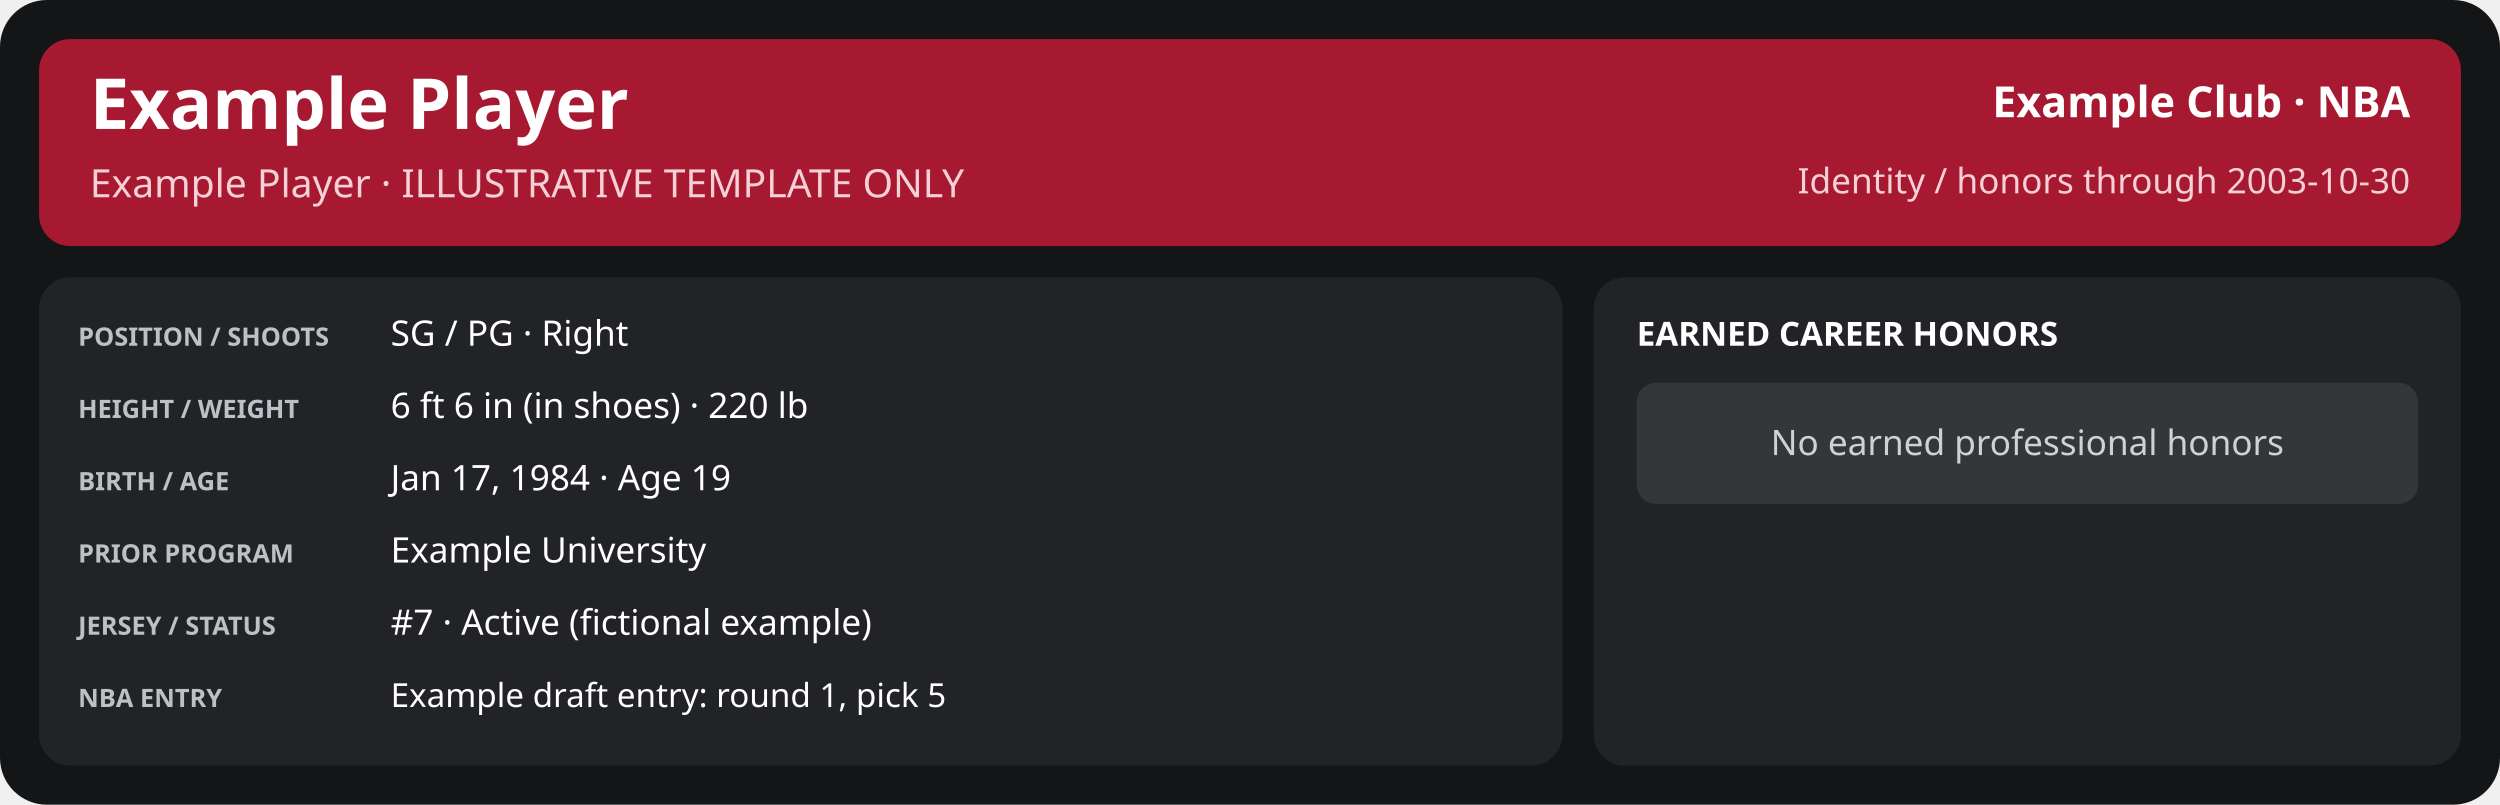
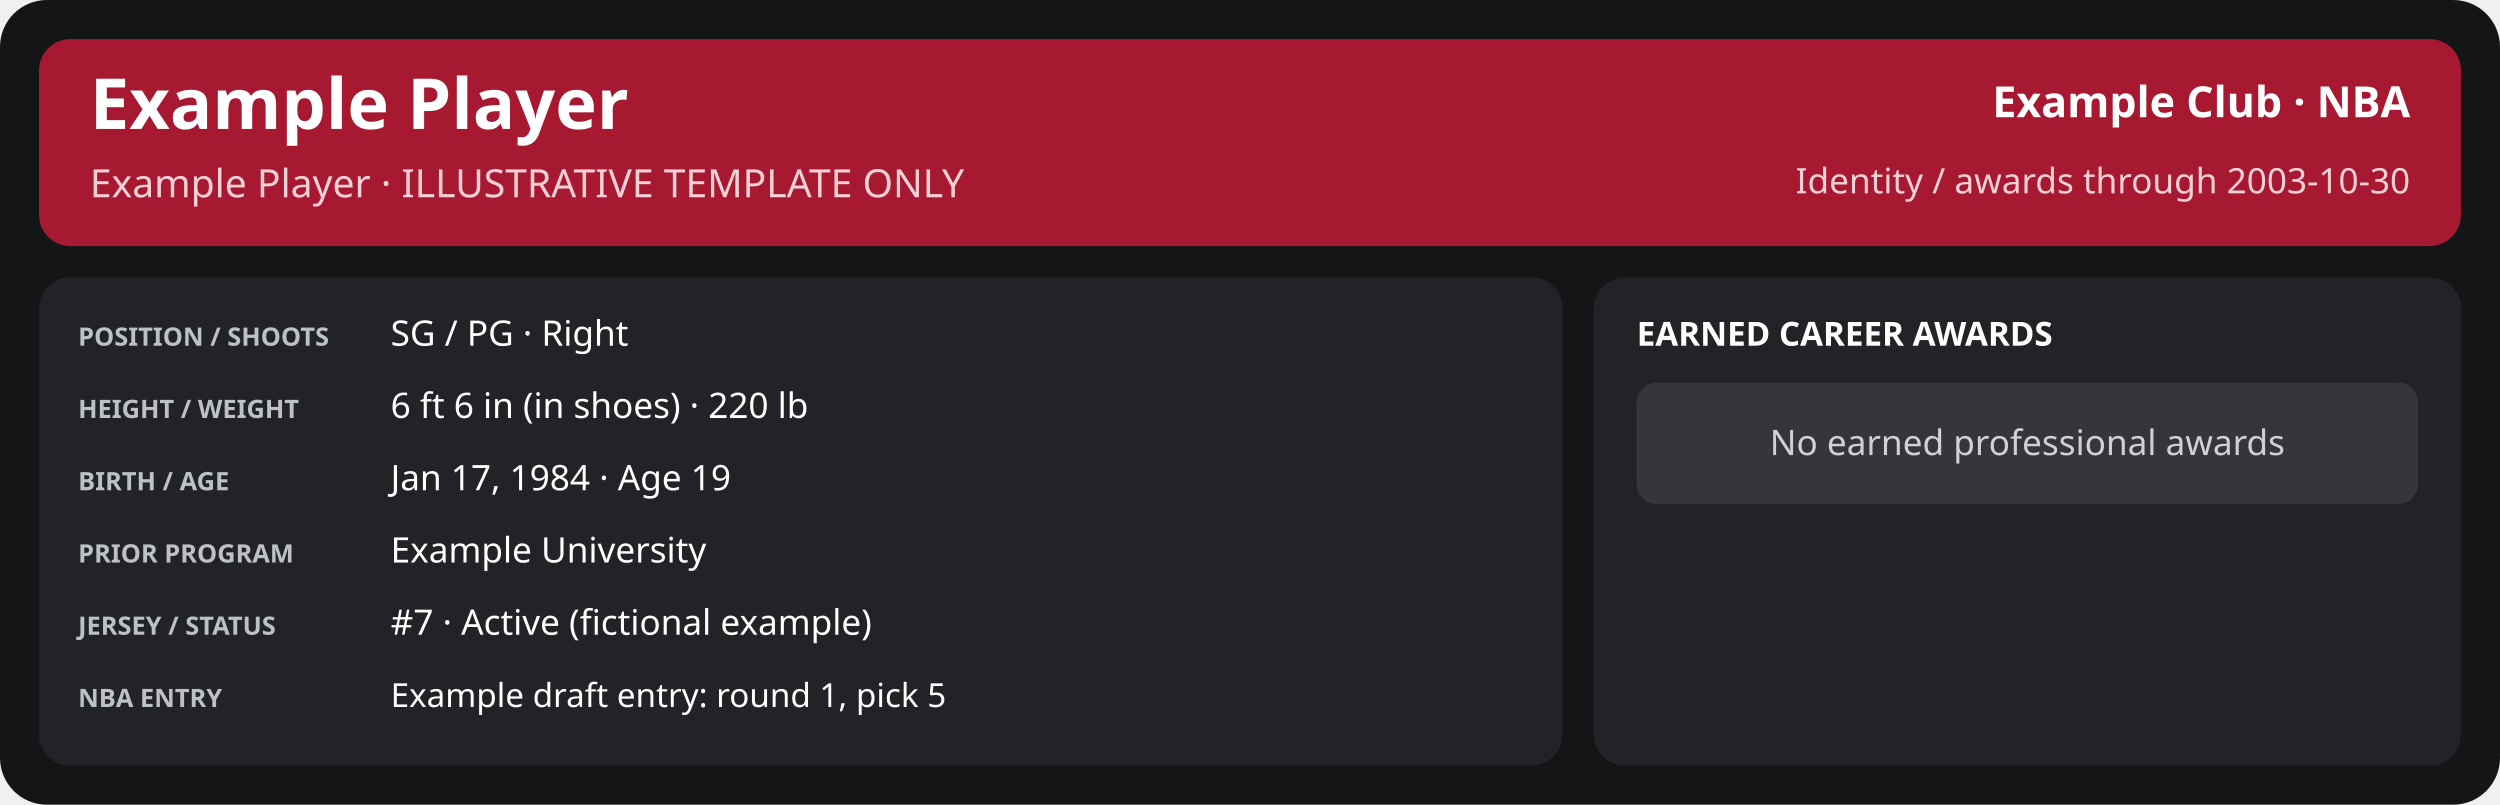
<svg xmlns="http://www.w3.org/2000/svg" width="1280" height="412" viewBox="0 0 1280 412" role="img" aria-labelledby="title desc">
  <rect x="0" y="0" width="1280" height="412" rx="24" fill="#141517" />
  <rect x="20" y="20" width="1240" height="106" rx="16" fill="#a71930" />
  <text x="46" y="66" font-family="sans-serif" font-size="36" fill="#ffffff" font-weight="700" text-anchor="start">Example Player</text>
  <text x="46" y="101" font-family="sans-serif" font-size="20" fill="#f5d0d6" font-weight="400" text-anchor="start">Example Player · ILLUSTRATIVE TEMPLATE ONLY</text>
  <text x="1234" y="60" font-family="sans-serif" font-size="22" fill="#ffffff" font-weight="600" text-anchor="end">Example Club · NBA</text>
-   <text x="1234" y="99" font-family="sans-serif" font-size="18" fill="#f5d0d6" font-weight="400" text-anchor="end">Identity / honors through 2003-10-30</text>
+   <text x="1234" y="99" font-family="sans-serif" font-size="18" fill="#f5d0d6" font-weight="400" text-anchor="end">Identity / awards through 2003-10-30</text>
  <rect x="20" y="142" width="780" height="250" rx="16" fill="#222326" />
  <rect x="816" y="142" width="444" height="250" rx="16" fill="#222326" />
  <text x="40" y="177" font-family="sans-serif" font-size="13" fill="#bdc0c5" font-weight="700" text-anchor="start">POSITION / SHOOTS</text>
  <text x="200" y="177" font-family="sans-serif" font-size="18" fill="#ffffff" font-weight="500" text-anchor="start">SG / PG · Right</text>
  <text x="40" y="214" font-family="sans-serif" font-size="13" fill="#bdc0c5" font-weight="700" text-anchor="start">HEIGHT / WEIGHT</text>
  <text x="200" y="214" font-family="sans-serif" font-size="18" fill="#ffffff" font-weight="500" text-anchor="start">6 ft 6 in (in shoes) · 220 lb</text>
  <text x="40" y="251" font-family="sans-serif" font-size="13" fill="#bdc0c5" font-weight="700" text-anchor="start">BIRTH / AGE</text>
  <text x="200" y="251" font-family="sans-serif" font-size="18" fill="#ffffff" font-weight="500" text-anchor="start">Jan 17, 1984 · Age 19</text>
  <text x="40" y="288" font-family="sans-serif" font-size="13" fill="#bdc0c5" font-weight="700" text-anchor="start">PRIOR PROGRAM</text>
  <text x="200" y="288" font-family="sans-serif" font-size="18" fill="#ffffff" font-weight="500" text-anchor="start">Example University</text>
  <text x="40" y="325" font-family="sans-serif" font-size="13" fill="#bdc0c5" font-weight="700" text-anchor="start">JERSEY / STATUS</text>
  <text x="200" y="325" font-family="sans-serif" font-size="18" fill="#ffffff" font-weight="500" text-anchor="start">#7 · Active (fictional example)</text>
  <text x="40" y="362" font-family="sans-serif" font-size="13" fill="#bdc0c5" font-weight="700" text-anchor="start">NBA ENTRY</text>
  <text x="200" y="362" font-family="sans-serif" font-size="17" fill="#ffffff" font-weight="500" text-anchor="start">Example draft entry: round 1, pick 5</text>
-   <text x="838" y="177" font-family="sans-serif" font-size="17" fill="#ffffff" font-weight="700" text-anchor="start">EARNED CAREER HONORS</text>
+   <text x="838" y="177" font-family="sans-serif" font-size="17" fill="#ffffff" font-weight="700" text-anchor="start">EARNED CAREER AWARDS</text>
  <rect x="838" y="196" width="400" height="62" rx="10" fill="#34363a" />
-   <text x="1038.0" y="233" font-family="sans-serif" font-size="18" fill="#d0d1d4" font-weight="400" text-anchor="middle">No earned professional honors</text>
+   <text x="1038.0" y="233" font-family="sans-serif" font-size="18" fill="#d0d1d4" font-weight="400" text-anchor="middle">No earned professional awards</text>
</svg>
